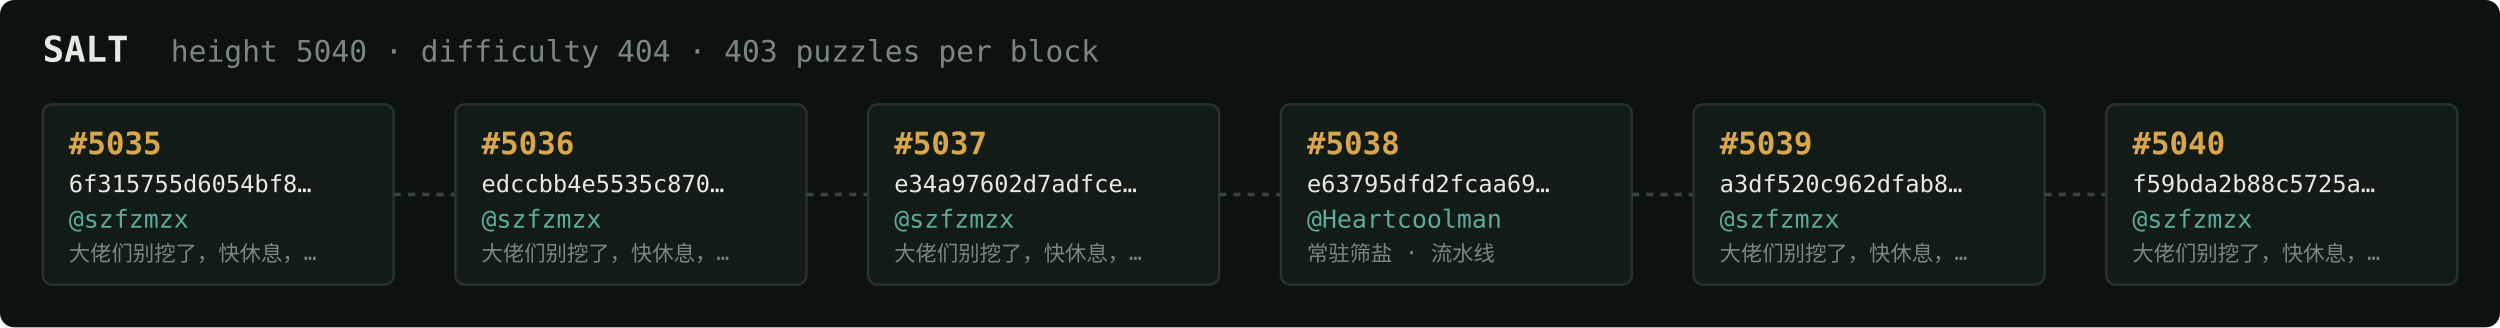
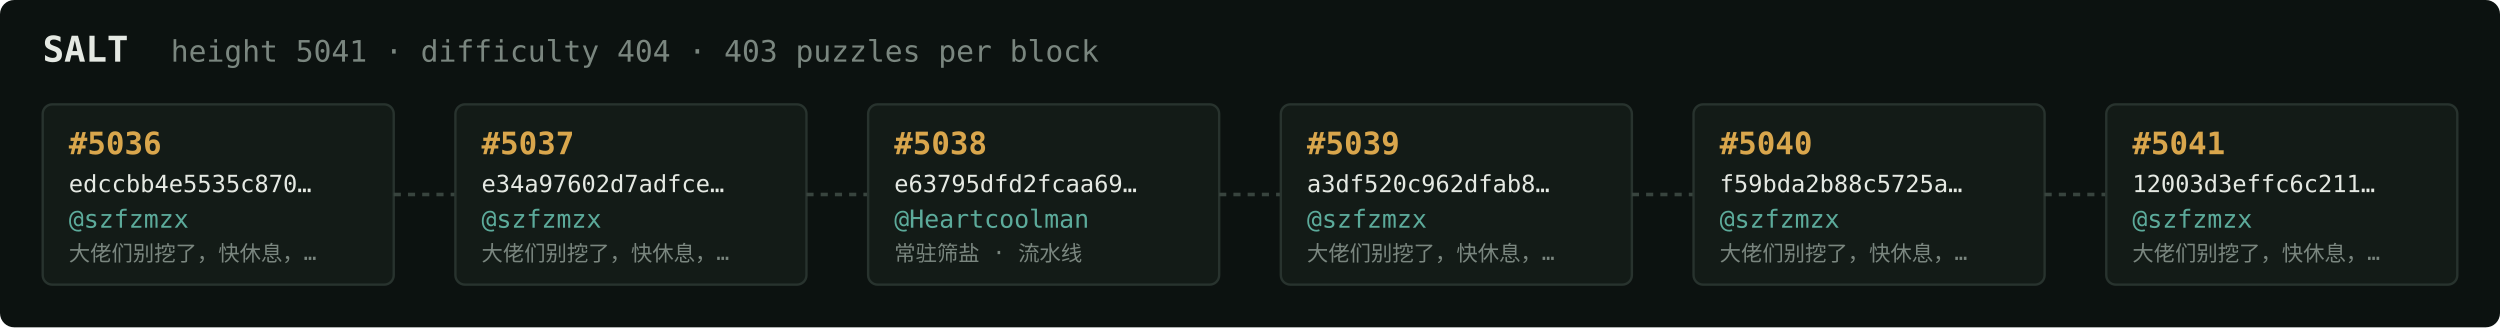
<svg xmlns="http://www.w3.org/2000/svg" width="1054" height="138" viewBox="0 0 1054 138" font-family="ui-monospace,SFMono-Regular,Menlo,monospace">
  <rect fill="#0c1210" width="1054" height="138" rx="6" />
  <text x="18" y="26" fill="#e5e9e3" font-size="15" font-weight="700">SALT</text>
-   <text x="72" y="26" fill="#7a867f" font-size="12.5">height 5040 · difficulty 404 · 403 puzzles per block</text>
+   <text x="72" y="26" fill="#7a867f" font-size="12.5">height 5041 · difficulty 404 · 403 puzzles per block</text>
  <rect x="18" y="44" width="148" height="76" rx="4" fill="#131b17" stroke="#28332e" stroke-width="1" />
-   <text x="29" y="65" fill="#d9a64c" font-size="13" font-weight="700">#5035</text>
-   <text x="29" y="81" fill="#e5e9e3" font-size="10">6f315755d6054bf8…</text>
+   <text x="29" y="65" fill="#d9a64c" font-size="13" font-weight="700">#5036</text>
+   <text x="29" y="81" fill="#e5e9e3" font-size="10">edccbb4e5535c870…</text>
  <text x="29" y="96" fill="#5cab9b" font-size="10.5">@szfzmzx</text>
  <text x="29" y="110" fill="#7a867f" font-size="9">大佬们别挖了，快休息，…</text>
  <line x1="166" y1="82.0" x2="192" y2="82.0" stroke="#38443e" stroke-width="1.5" stroke-dasharray="3 3" />
  <rect x="192" y="44" width="148" height="76" rx="4" fill="#131b17" stroke="#28332e" stroke-width="1" />
-   <text x="203" y="65" fill="#d9a64c" font-size="13" font-weight="700">#5036</text>
-   <text x="203" y="81" fill="#e5e9e3" font-size="10">edccbb4e5535c870…</text>
+   <text x="203" y="65" fill="#d9a64c" font-size="13" font-weight="700">#5037</text>
+   <text x="203" y="81" fill="#e5e9e3" font-size="10">e34a97602d7adfce…</text>
  <text x="203" y="96" fill="#5cab9b" font-size="10.5">@szfzmzx</text>
  <text x="203" y="110" fill="#7a867f" font-size="9">大佬们别挖了，快休息，…</text>
  <line x1="340" y1="82.0" x2="366" y2="82.0" stroke="#38443e" stroke-width="1.5" stroke-dasharray="3 3" />
  <rect x="366" y="44" width="148" height="76" rx="4" fill="#131b17" stroke="#28332e" stroke-width="1" />
-   <text x="377" y="65" fill="#d9a64c" font-size="13" font-weight="700">#5037</text>
-   <text x="377" y="81" fill="#e5e9e3" font-size="10">e34a97602d7adfce…</text>
-   <text x="377" y="96" fill="#5cab9b" font-size="10.5">@szfzmzx</text>
-   <text x="377" y="110" fill="#7a867f" font-size="9">大佬们别挖了，快休息，…</text>
+   <text x="377" y="65" fill="#d9a64c" font-size="13" font-weight="700">#5038</text>
+   <text x="377" y="81" fill="#e5e9e3" font-size="10">e63795dfd2fcaa69…</text>
+   <text x="377" y="96" fill="#5cab9b" font-size="10.5">@Heartcoolman</text>
+   <text x="377" y="110" fill="#7a867f" font-size="9">常驻筛盐 · 流水线</text>
  <line x1="514" y1="82.0" x2="540" y2="82.0" stroke="#38443e" stroke-width="1.5" stroke-dasharray="3 3" />
  <rect x="540" y="44" width="148" height="76" rx="4" fill="#131b17" stroke="#28332e" stroke-width="1" />
-   <text x="551" y="65" fill="#d9a64c" font-size="13" font-weight="700">#5038</text>
-   <text x="551" y="81" fill="#e5e9e3" font-size="10">e63795dfd2fcaa69…</text>
-   <text x="551" y="96" fill="#5cab9b" font-size="10.5">@Heartcoolman</text>
-   <text x="551" y="110" fill="#7a867f" font-size="9">常驻筛盐 · 流水线</text>
+   <text x="551" y="65" fill="#d9a64c" font-size="13" font-weight="700">#5039</text>
+   <text x="551" y="81" fill="#e5e9e3" font-size="10">a3df520c962dfab8…</text>
+   <text x="551" y="96" fill="#5cab9b" font-size="10.5">@szfzmzx</text>
+   <text x="551" y="110" fill="#7a867f" font-size="9">大佬们别挖了，快休息，…</text>
  <line x1="688" y1="82.0" x2="714" y2="82.0" stroke="#38443e" stroke-width="1.5" stroke-dasharray="3 3" />
  <rect x="714" y="44" width="148" height="76" rx="4" fill="#131b17" stroke="#28332e" stroke-width="1" />
-   <text x="725" y="65" fill="#d9a64c" font-size="13" font-weight="700">#5039</text>
-   <text x="725" y="81" fill="#e5e9e3" font-size="10">a3df520c962dfab8…</text>
+   <text x="725" y="65" fill="#d9a64c" font-size="13" font-weight="700">#5040</text>
+   <text x="725" y="81" fill="#e5e9e3" font-size="10">f59bda2b88c5725a…</text>
  <text x="725" y="96" fill="#5cab9b" font-size="10.5">@szfzmzx</text>
  <text x="725" y="110" fill="#7a867f" font-size="9">大佬们别挖了，快休息，…</text>
  <line x1="862" y1="82.0" x2="888" y2="82.0" stroke="#38443e" stroke-width="1.5" stroke-dasharray="3 3" />
  <rect x="888" y="44" width="148" height="76" rx="4" fill="#131b17" stroke="#28332e" stroke-width="1" />
-   <text x="899" y="65" fill="#d9a64c" font-size="13" font-weight="700">#5040</text>
-   <text x="899" y="81" fill="#e5e9e3" font-size="10">f59bda2b88c5725a…</text>
+   <text x="899" y="65" fill="#d9a64c" font-size="13" font-weight="700">#5041</text>
+   <text x="899" y="81" fill="#e5e9e3" font-size="10">12003d3effc6c211…</text>
  <text x="899" y="96" fill="#5cab9b" font-size="10.5">@szfzmzx</text>
  <text x="899" y="110" fill="#7a867f" font-size="9">大佬们别挖了，快休息，…</text>
</svg>
